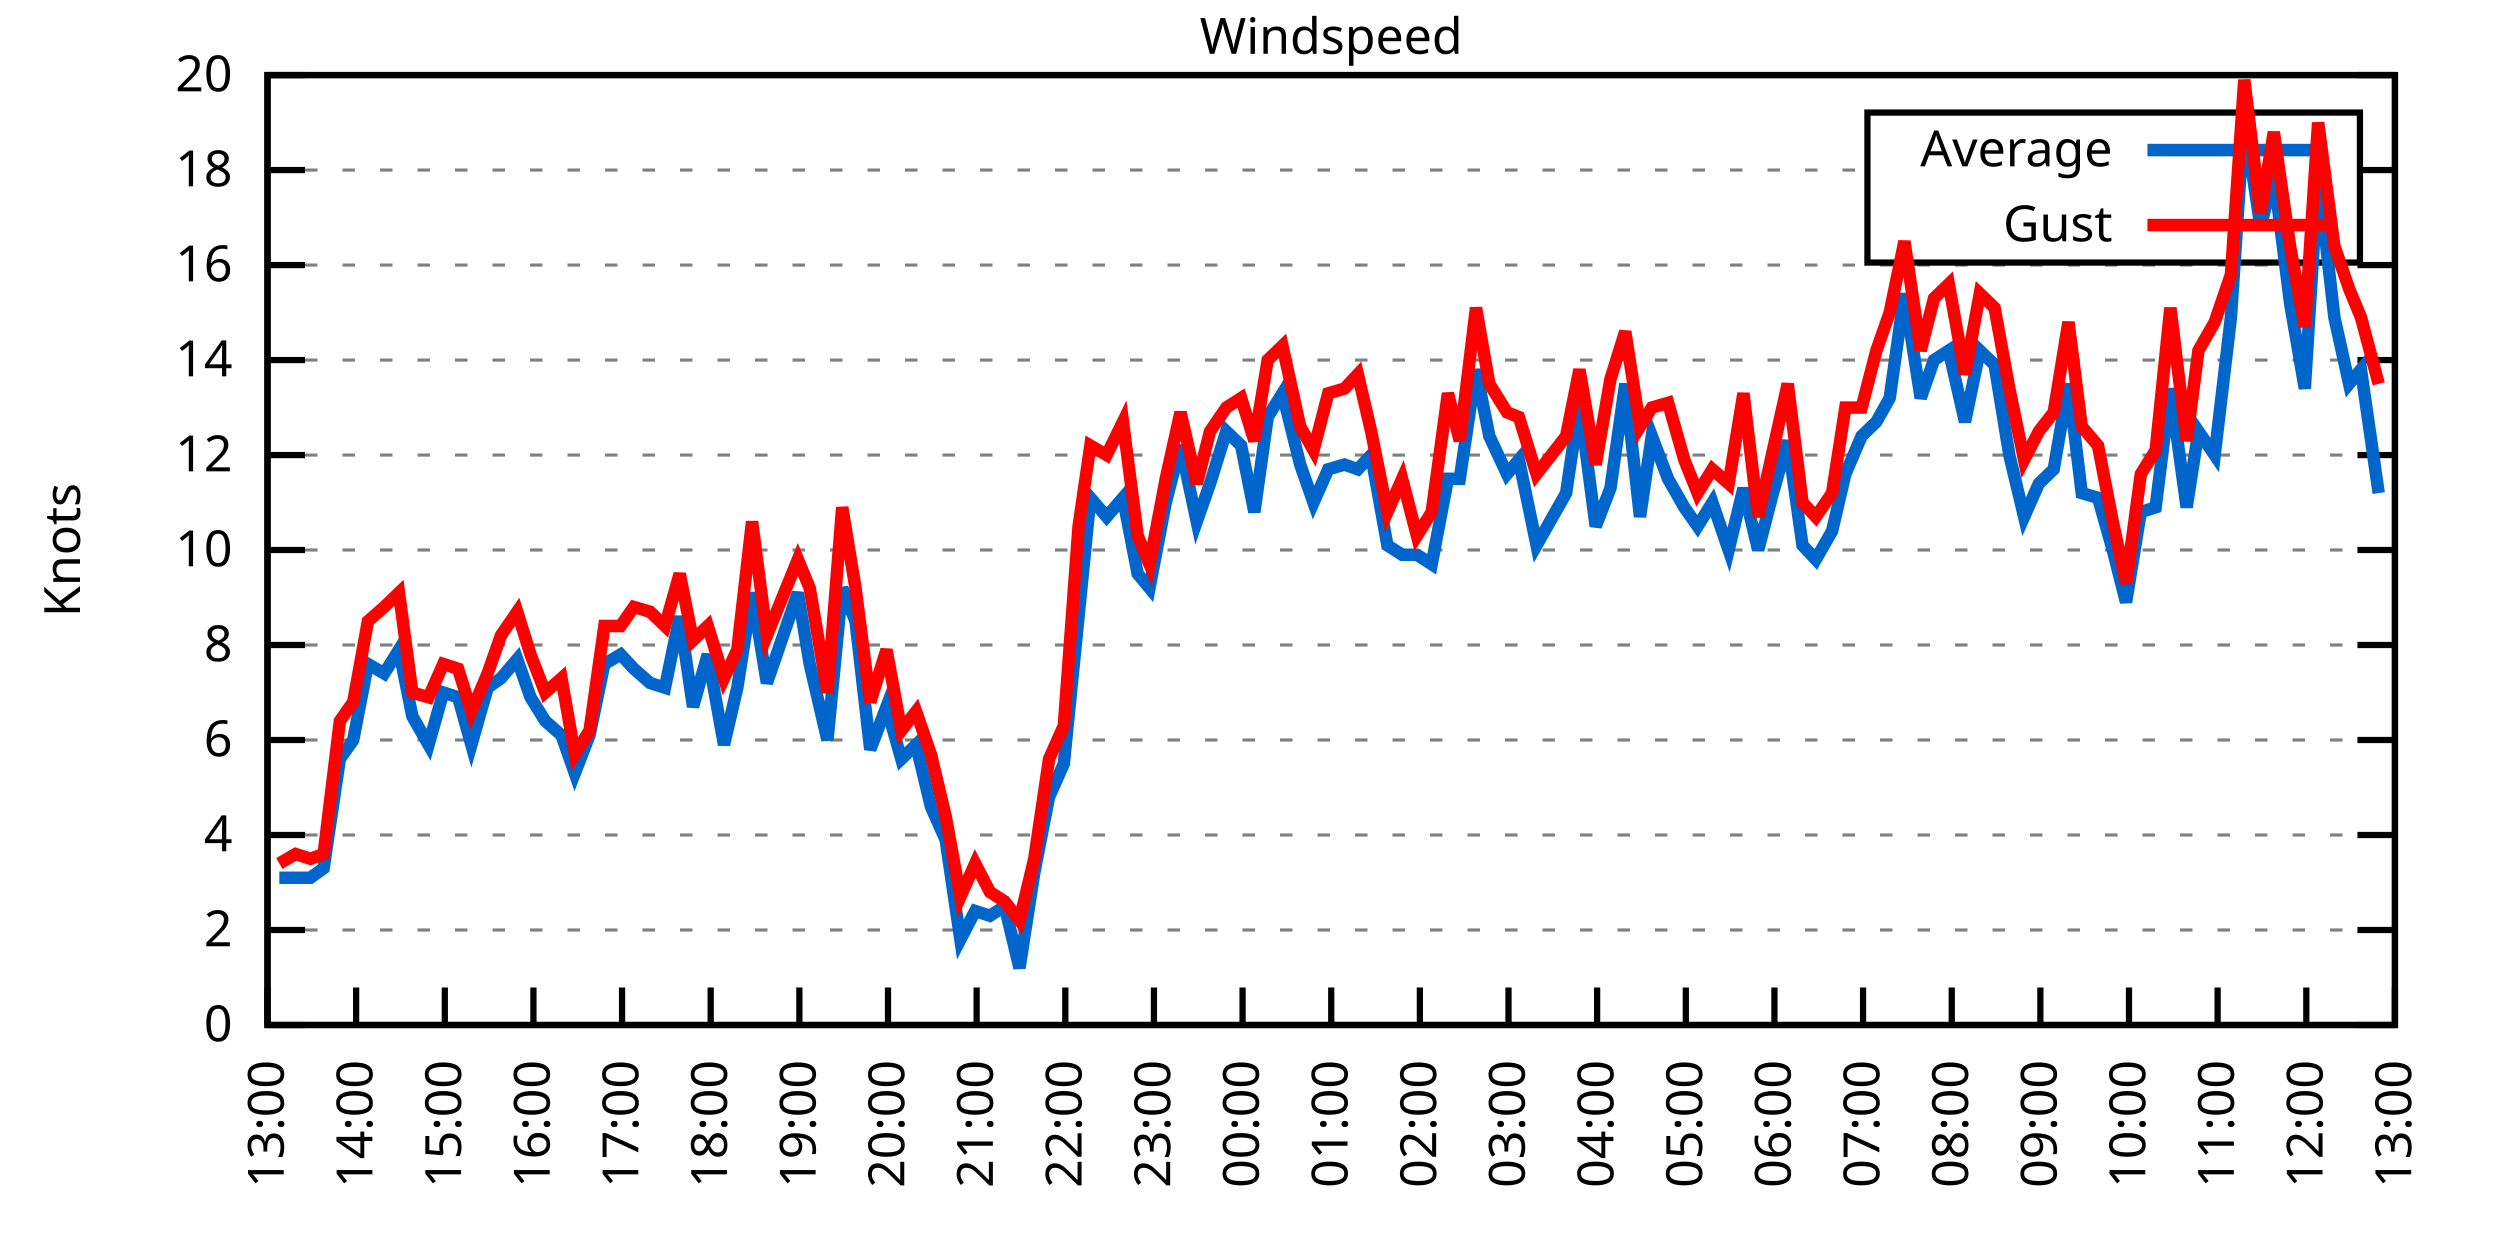
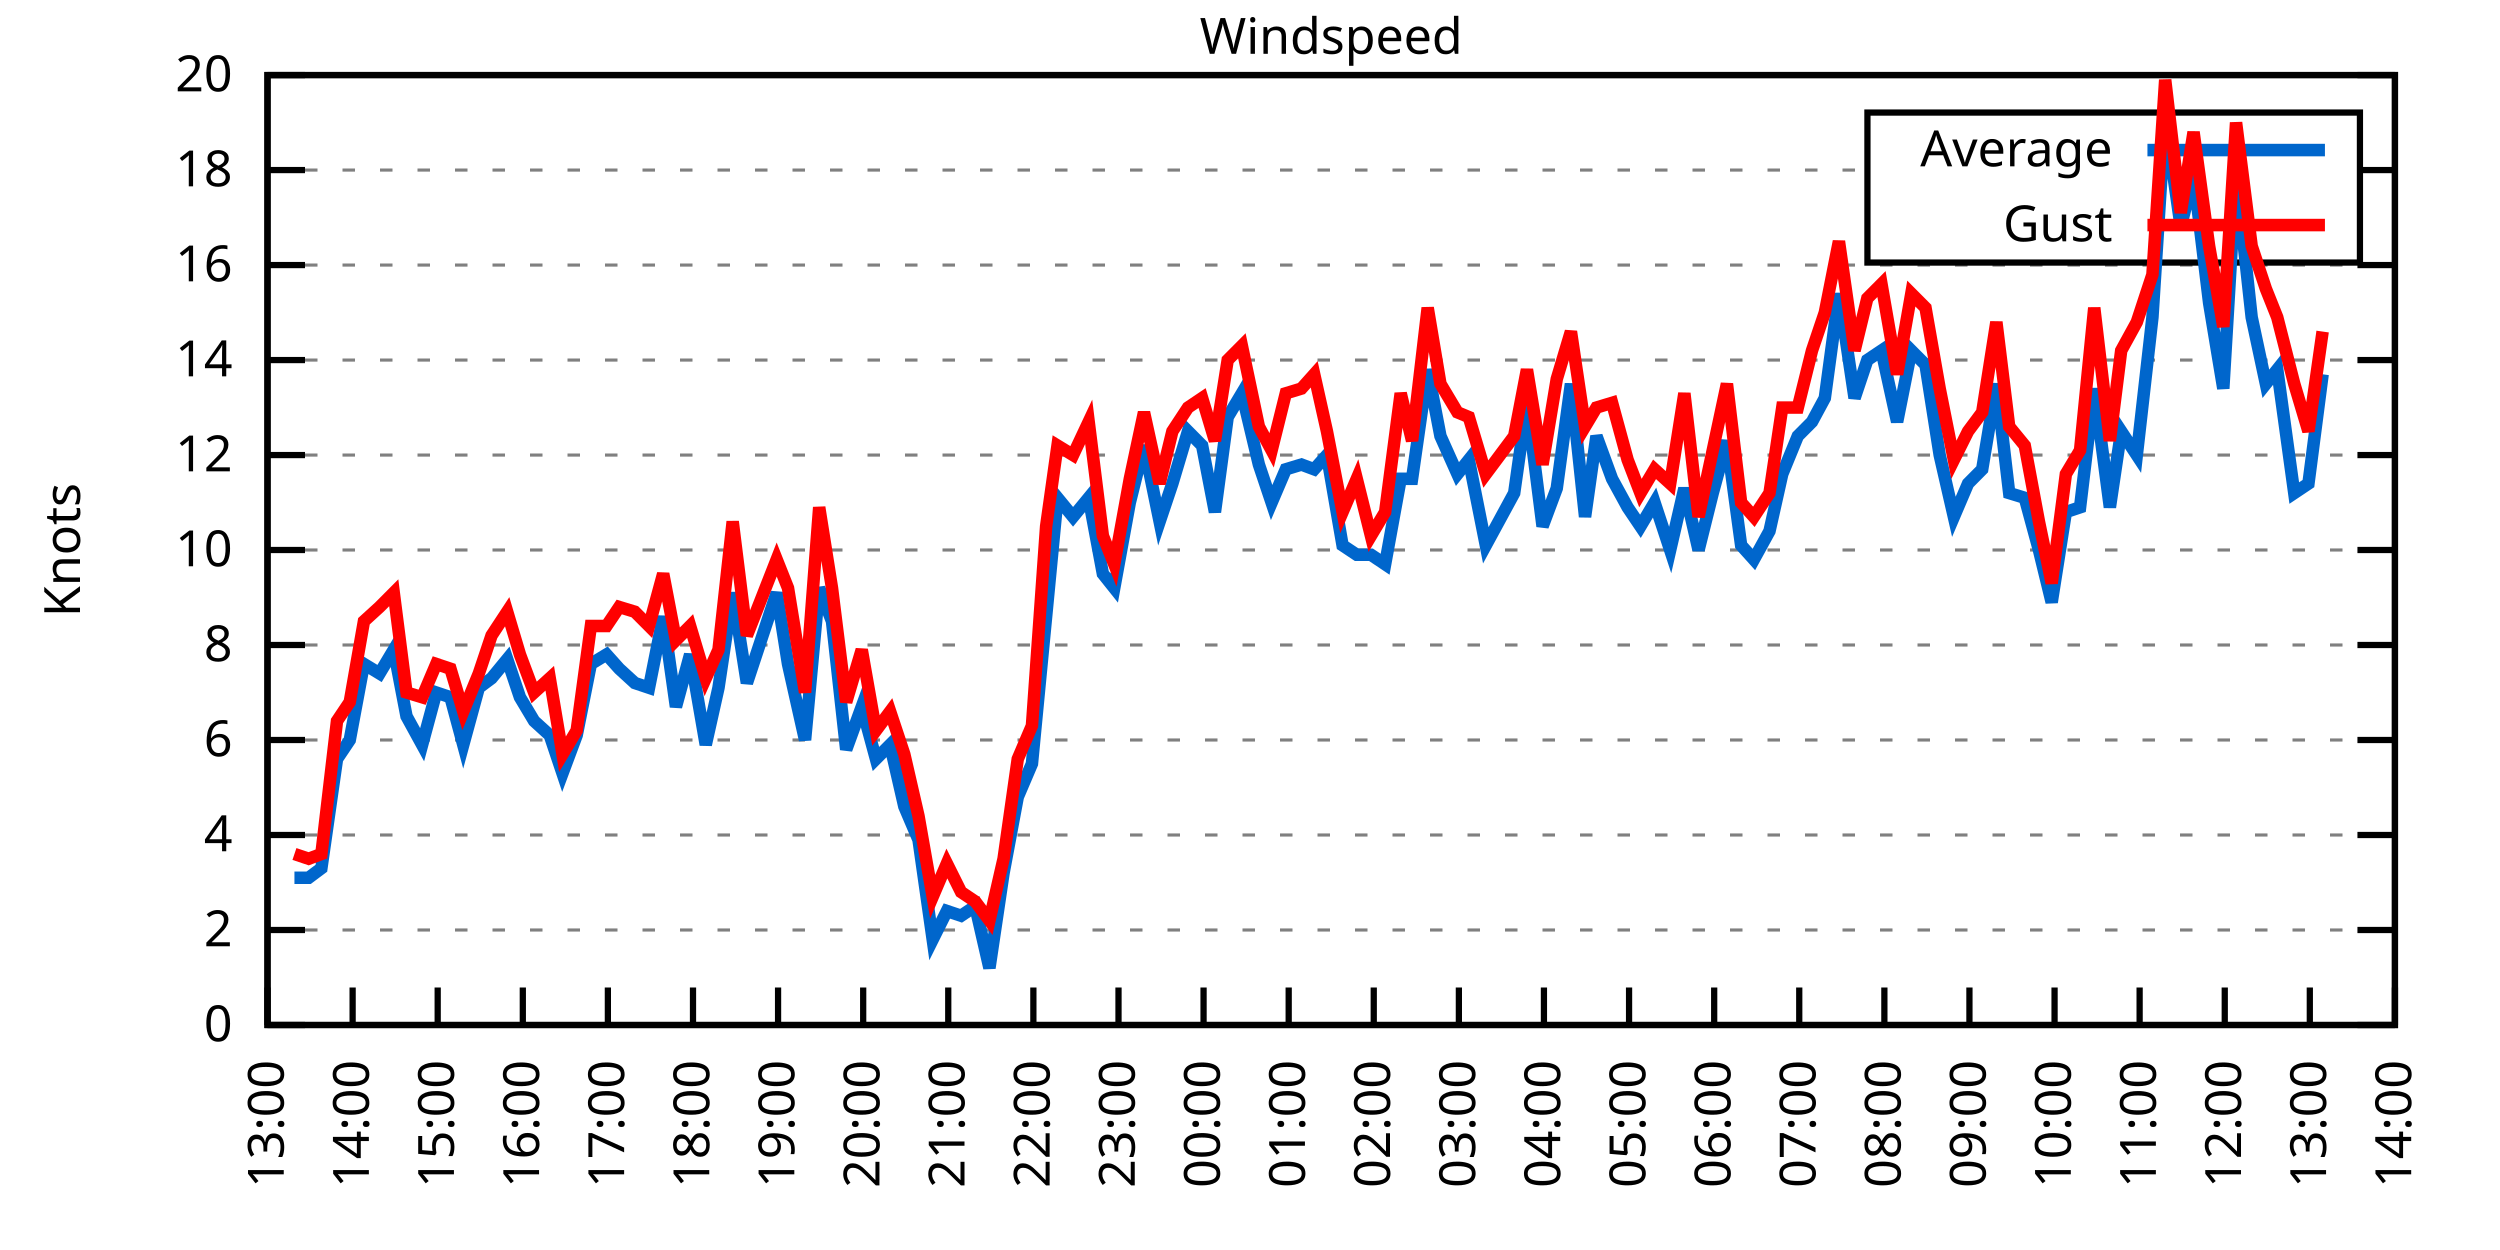
<svg xmlns="http://www.w3.org/2000/svg" xmlns:xlink="http://www.w3.org/1999/xlink" width="400" height="200" viewBox="0 0 400 200">
  <g id="gnuplot_canvas">
    <rect x="0" y="0" width="400" height="200" fill="none" />
    <defs>
      <circle id="gpDot" r="0.5" stroke-width="0.5" stroke="currentColor" />
      <path id="gpPt0" stroke-width="0.333" stroke="currentColor" d="M-1,0 h2 M0,-1 v2" />
      <path id="gpPt1" stroke-width="0.333" stroke="currentColor" d="M-1,-1 L1,1 M1,-1 L-1,1" />
      <path id="gpPt2" stroke-width="0.333" stroke="currentColor" d="M-1,0 L1,0 M0,-1 L0,1 M-1,-1 L1,1 M-1,1 L1,-1" />
      <rect id="gpPt3" stroke-width="0.333" stroke="currentColor" x="-1" y="-1" width="2" height="2" />
      <rect id="gpPt4" stroke-width="0.333" stroke="currentColor" fill="currentColor" x="-1" y="-1" width="2" height="2" />
      <circle id="gpPt5" stroke-width="0.333" stroke="currentColor" cx="0" cy="0" r="1" />
      <use xlink:href="#gpPt5" id="gpPt6" fill="currentColor" stroke="none" />
      <path id="gpPt7" stroke-width="0.333" stroke="currentColor" d="M0,-1.33 L-1.33,0.67 L1.33,0.67 z" />
      <use xlink:href="#gpPt7" id="gpPt8" fill="currentColor" stroke="none" />
      <use xlink:href="#gpPt7" id="gpPt9" stroke="currentColor" transform="rotate(180)" />
      <use xlink:href="#gpPt9" id="gpPt10" fill="currentColor" stroke="none" />
      <use xlink:href="#gpPt3" id="gpPt11" stroke="currentColor" transform="rotate(45)" />
      <use xlink:href="#gpPt11" id="gpPt12" fill="currentColor" stroke="none" />
      <path id="gpPt13" stroke-width="0.333" stroke="currentColor" d="M0,1.330 L1.265,0.411 L0.782,-1.067 L-0.782,-1.076 L-1.265,0.411 z" />
      <use xlink:href="#gpPt13" id="gpPt14" fill="currentColor" stroke="none" />
      <filter id="textbox" filterUnits="objectBoundingBox" x="0" y="0" height="1" width="1">
        <feFlood flood-color="white" flood-opacity="1" result="bgnd" />
        <feComposite in="SourceGraphic" in2="bgnd" operator="atop" />
      </filter>
      <filter id="greybox" filterUnits="objectBoundingBox" x="0" y="0" height="1" width="1">
        <feFlood flood-color="lightgrey" flood-opacity="1" result="grey" />
        <feComposite in="SourceGraphic" in2="grey" operator="atop" />
      </filter>
    </defs>
    <g fill="none" color="white" stroke="currentColor" stroke-width="1.00" stroke-linecap="butt" stroke-linejoin="miter">
</g>
    <g fill="none" color="black" stroke="currentColor" stroke-width="1.00" stroke-linecap="butt" stroke-linejoin="miter">
      <g stroke="none" shape-rendering="crispEdges">
        <polygon fill="rgb(255, 255, 255)" points="42.80,164.00 383.18,164.00 383.18,12.02 42.80,12.02 " />
      </g>
    </g>
    <g fill="none" color="black" stroke="currentColor" stroke-width="1.00" stroke-linecap="butt" stroke-linejoin="miter">
</g>
    <g fill="none" color="black" stroke="black" stroke-width="0.50" stroke-linecap="butt" stroke-linejoin="miter">
</g>
    <g fill="none" color="gray" stroke="currentColor" stroke-width="0.50" stroke-linecap="butt" stroke-linejoin="miter">
      <path stroke="gray" stroke-dasharray="2,4" class="gridline" d="M42.80,164.00 L383.19,164.00  " />
    </g>
    <g fill="none" color="gray" stroke="gray" stroke-width="1.00" stroke-linecap="butt" stroke-linejoin="miter">
</g>
    <g fill="none" color="black" stroke="currentColor" stroke-width="1.00" stroke-linecap="butt" stroke-linejoin="miter">
      <path stroke="black" d="M42.80,164.00 L48.80,164.00 M383.19,164.00 L377.19,164.00  " />
      <g transform="translate(37.20,166.60)" stroke="none" fill="black" font-family="Sans" font-size="8.00" text-anchor="end">
        <text>
          <tspan font-family="Sans"> 0</tspan>
        </text>
      </g>
    </g>
    <g fill="none" color="black" stroke="currentColor" stroke-width="1.00" stroke-linecap="butt" stroke-linejoin="miter">
</g>
    <g fill="none" color="black" stroke="black" stroke-width="0.50" stroke-linecap="butt" stroke-linejoin="miter">
</g>
    <g fill="none" color="gray" stroke="currentColor" stroke-width="0.50" stroke-linecap="butt" stroke-linejoin="miter">
      <path stroke="gray" stroke-dasharray="2,4" class="gridline" d="M42.80,148.80 L383.19,148.80  " />
    </g>
    <g fill="none" color="gray" stroke="gray" stroke-width="1.00" stroke-linecap="butt" stroke-linejoin="miter">
</g>
    <g fill="none" color="black" stroke="currentColor" stroke-width="1.00" stroke-linecap="butt" stroke-linejoin="miter">
      <path stroke="black" d="M42.80,148.80 L48.80,148.80 M383.19,148.80 L377.19,148.80  " />
      <g transform="translate(37.20,151.40)" stroke="none" fill="black" font-family="Sans" font-size="8.00" text-anchor="end">
        <text>
          <tspan font-family="Sans"> 2</tspan>
        </text>
      </g>
    </g>
    <g fill="none" color="black" stroke="currentColor" stroke-width="1.00" stroke-linecap="butt" stroke-linejoin="miter">
</g>
    <g fill="none" color="black" stroke="black" stroke-width="0.50" stroke-linecap="butt" stroke-linejoin="miter">
</g>
    <g fill="none" color="gray" stroke="currentColor" stroke-width="0.50" stroke-linecap="butt" stroke-linejoin="miter">
      <path stroke="gray" stroke-dasharray="2,4" class="gridline" d="M42.80,133.60 L383.19,133.60  " />
    </g>
    <g fill="none" color="gray" stroke="gray" stroke-width="1.00" stroke-linecap="butt" stroke-linejoin="miter">
</g>
    <g fill="none" color="black" stroke="currentColor" stroke-width="1.00" stroke-linecap="butt" stroke-linejoin="miter">
      <path stroke="black" d="M42.80,133.60 L48.80,133.60 M383.19,133.60 L377.19,133.60  " />
      <g transform="translate(37.20,136.20)" stroke="none" fill="black" font-family="Sans" font-size="8.00" text-anchor="end">
        <text>
          <tspan font-family="Sans"> 4</tspan>
        </text>
      </g>
    </g>
    <g fill="none" color="black" stroke="currentColor" stroke-width="1.00" stroke-linecap="butt" stroke-linejoin="miter">
</g>
    <g fill="none" color="black" stroke="black" stroke-width="0.50" stroke-linecap="butt" stroke-linejoin="miter">
</g>
    <g fill="none" color="gray" stroke="currentColor" stroke-width="0.50" stroke-linecap="butt" stroke-linejoin="miter">
      <path stroke="gray" stroke-dasharray="2,4" class="gridline" d="M42.80,118.40 L383.19,118.40  " />
    </g>
    <g fill="none" color="gray" stroke="gray" stroke-width="1.00" stroke-linecap="butt" stroke-linejoin="miter">
</g>
    <g fill="none" color="black" stroke="currentColor" stroke-width="1.00" stroke-linecap="butt" stroke-linejoin="miter">
      <path stroke="black" d="M42.80,118.40 L48.80,118.40 M383.19,118.40 L377.19,118.40  " />
      <g transform="translate(37.20,121.00)" stroke="none" fill="black" font-family="Sans" font-size="8.00" text-anchor="end">
        <text>
          <tspan font-family="Sans"> 6</tspan>
        </text>
      </g>
    </g>
    <g fill="none" color="black" stroke="currentColor" stroke-width="1.00" stroke-linecap="butt" stroke-linejoin="miter">
</g>
    <g fill="none" color="black" stroke="black" stroke-width="0.50" stroke-linecap="butt" stroke-linejoin="miter">
</g>
    <g fill="none" color="gray" stroke="currentColor" stroke-width="0.50" stroke-linecap="butt" stroke-linejoin="miter">
      <path stroke="gray" stroke-dasharray="2,4" class="gridline" d="M42.80,103.20 L383.19,103.20  " />
    </g>
    <g fill="none" color="gray" stroke="gray" stroke-width="1.00" stroke-linecap="butt" stroke-linejoin="miter">
</g>
    <g fill="none" color="black" stroke="currentColor" stroke-width="1.00" stroke-linecap="butt" stroke-linejoin="miter">
      <path stroke="black" d="M42.80,103.20 L48.80,103.20 M383.19,103.20 L377.19,103.20  " />
      <g transform="translate(37.20,105.80)" stroke="none" fill="black" font-family="Sans" font-size="8.00" text-anchor="end">
        <text>
          <tspan font-family="Sans"> 8</tspan>
        </text>
      </g>
    </g>
    <g fill="none" color="black" stroke="currentColor" stroke-width="1.00" stroke-linecap="butt" stroke-linejoin="miter">
</g>
    <g fill="none" color="black" stroke="black" stroke-width="0.50" stroke-linecap="butt" stroke-linejoin="miter">
</g>
    <g fill="none" color="gray" stroke="currentColor" stroke-width="0.50" stroke-linecap="butt" stroke-linejoin="miter">
      <path stroke="gray" stroke-dasharray="2,4" class="gridline" d="M42.80,88.00 L383.19,88.00  " />
    </g>
    <g fill="none" color="gray" stroke="gray" stroke-width="1.00" stroke-linecap="butt" stroke-linejoin="miter">
</g>
    <g fill="none" color="black" stroke="currentColor" stroke-width="1.00" stroke-linecap="butt" stroke-linejoin="miter">
      <path stroke="black" d="M42.80,88.00 L48.80,88.00 M383.19,88.00 L377.19,88.00  " />
      <g transform="translate(37.20,90.60)" stroke="none" fill="black" font-family="Sans" font-size="8.00" text-anchor="end">
        <text>
          <tspan font-family="Sans"> 10</tspan>
        </text>
      </g>
    </g>
    <g fill="none" color="black" stroke="currentColor" stroke-width="1.00" stroke-linecap="butt" stroke-linejoin="miter">
</g>
    <g fill="none" color="black" stroke="black" stroke-width="0.50" stroke-linecap="butt" stroke-linejoin="miter">
</g>
    <g fill="none" color="gray" stroke="currentColor" stroke-width="0.50" stroke-linecap="butt" stroke-linejoin="miter">
      <path stroke="gray" stroke-dasharray="2,4" class="gridline" d="M42.80,72.81 L383.19,72.81  " />
    </g>
    <g fill="none" color="gray" stroke="gray" stroke-width="1.00" stroke-linecap="butt" stroke-linejoin="miter">
</g>
    <g fill="none" color="black" stroke="currentColor" stroke-width="1.00" stroke-linecap="butt" stroke-linejoin="miter">
      <path stroke="black" d="M42.80,72.81 L48.80,72.81 M383.19,72.81 L377.19,72.81  " />
      <g transform="translate(37.20,75.41)" stroke="none" fill="black" font-family="Sans" font-size="8.00" text-anchor="end">
        <text>
          <tspan font-family="Sans"> 12</tspan>
        </text>
      </g>
    </g>
    <g fill="none" color="black" stroke="currentColor" stroke-width="1.00" stroke-linecap="butt" stroke-linejoin="miter">
</g>
    <g fill="none" color="black" stroke="black" stroke-width="0.50" stroke-linecap="butt" stroke-linejoin="miter">
</g>
    <g fill="none" color="gray" stroke="currentColor" stroke-width="0.50" stroke-linecap="butt" stroke-linejoin="miter">
      <path stroke="gray" stroke-dasharray="2,4" class="gridline" d="M42.80,57.61 L383.19,57.61  " />
    </g>
    <g fill="none" color="gray" stroke="gray" stroke-width="1.00" stroke-linecap="butt" stroke-linejoin="miter">
</g>
    <g fill="none" color="black" stroke="currentColor" stroke-width="1.00" stroke-linecap="butt" stroke-linejoin="miter">
      <path stroke="black" d="M42.80,57.61 L48.80,57.61 M383.19,57.61 L377.19,57.61  " />
      <g transform="translate(37.20,60.21)" stroke="none" fill="black" font-family="Sans" font-size="8.00" text-anchor="end">
        <text>
          <tspan font-family="Sans"> 14</tspan>
        </text>
      </g>
    </g>
    <g fill="none" color="black" stroke="currentColor" stroke-width="1.00" stroke-linecap="butt" stroke-linejoin="miter">
</g>
    <g fill="none" color="black" stroke="black" stroke-width="0.50" stroke-linecap="butt" stroke-linejoin="miter">
</g>
    <g fill="none" color="gray" stroke="currentColor" stroke-width="0.50" stroke-linecap="butt" stroke-linejoin="miter">
      <path stroke="gray" stroke-dasharray="2,4" class="gridline" d="M42.80,42.41 L383.19,42.41  " />
    </g>
    <g fill="none" color="gray" stroke="gray" stroke-width="1.00" stroke-linecap="butt" stroke-linejoin="miter">
</g>
    <g fill="none" color="black" stroke="currentColor" stroke-width="1.00" stroke-linecap="butt" stroke-linejoin="miter">
      <path stroke="black" d="M42.80,42.41 L48.80,42.41 M383.19,42.41 L377.19,42.41  " />
      <g transform="translate(37.20,45.01)" stroke="none" fill="black" font-family="Sans" font-size="8.00" text-anchor="end">
        <text>
          <tspan font-family="Sans"> 16</tspan>
        </text>
      </g>
    </g>
    <g fill="none" color="black" stroke="currentColor" stroke-width="1.00" stroke-linecap="butt" stroke-linejoin="miter">
</g>
    <g fill="none" color="black" stroke="black" stroke-width="0.50" stroke-linecap="butt" stroke-linejoin="miter">
</g>
    <g fill="none" color="gray" stroke="currentColor" stroke-width="0.50" stroke-linecap="butt" stroke-linejoin="miter">
      <path stroke="gray" stroke-dasharray="2,4" class="gridline" d="M42.80,27.21 L298.79,27.21 M377.59,27.21 L383.19,27.21  " />
    </g>
    <g fill="none" color="gray" stroke="gray" stroke-width="1.00" stroke-linecap="butt" stroke-linejoin="miter">
</g>
    <g fill="none" color="black" stroke="currentColor" stroke-width="1.00" stroke-linecap="butt" stroke-linejoin="miter">
      <path stroke="black" d="M42.80,27.21 L48.80,27.21 M383.19,27.21 L377.19,27.21  " />
      <g transform="translate(37.20,29.81)" stroke="none" fill="black" font-family="Sans" font-size="8.00" text-anchor="end">
        <text>
          <tspan font-family="Sans"> 18</tspan>
        </text>
      </g>
    </g>
    <g fill="none" color="black" stroke="currentColor" stroke-width="1.00" stroke-linecap="butt" stroke-linejoin="miter">
</g>
    <g fill="none" color="black" stroke="black" stroke-width="0.50" stroke-linecap="butt" stroke-linejoin="miter">
</g>
    <g fill="none" color="gray" stroke="currentColor" stroke-width="0.50" stroke-linecap="butt" stroke-linejoin="miter">
      <path stroke="gray" stroke-dasharray="2,4" class="gridline" d="M42.80,12.01 L383.19,12.01  " />
    </g>
    <g fill="none" color="gray" stroke="gray" stroke-width="1.00" stroke-linecap="butt" stroke-linejoin="miter">
</g>
    <g fill="none" color="black" stroke="currentColor" stroke-width="1.00" stroke-linecap="butt" stroke-linejoin="miter">
      <path stroke="black" d="M42.80,12.01 L48.80,12.01 M383.19,12.01 L377.19,12.01  " />
      <g transform="translate(37.20,14.61)" stroke="none" fill="black" font-family="Sans" font-size="8.00" text-anchor="end">
        <text>
          <tspan font-family="Sans"> 20</tspan>
        </text>
      </g>
    </g>
    <g fill="none" color="black" stroke="currentColor" stroke-width="1.00" stroke-linecap="butt" stroke-linejoin="miter">
      <path stroke="black" d="M42.80,164.00 L42.80,158.00  " />
      <g transform="translate(45.40,169.60) rotate(270.00)" stroke="none" fill="black" font-family="Sans" font-size="8.00" text-anchor="end">
        <text>
          <tspan font-family="Sans">13:00</tspan>
        </text>
      </g>
    </g>
    <g fill="none" color="black" stroke="currentColor" stroke-width="1.00" stroke-linecap="butt" stroke-linejoin="miter">
-       <path stroke="black" d="M56.98,164.00 L56.98,158.00  " />
-       <g transform="translate(59.58,169.60) rotate(270.00)" stroke="none" fill="black" font-family="Sans" font-size="8.00" text-anchor="end">
+       <path stroke="black" d="M56.42,164.00 L56.42,158.00  " />
+       <g transform="translate(59.02,169.60) rotate(270.00)" stroke="none" fill="black" font-family="Sans" font-size="8.00" text-anchor="end">
        <text>
          <tspan font-family="Sans">14:00</tspan>
        </text>
      </g>
    </g>
    <g fill="none" color="black" stroke="currentColor" stroke-width="1.00" stroke-linecap="butt" stroke-linejoin="miter">
-       <path stroke="black" d="M71.17,164.00 L71.17,158.00  " />
-       <g transform="translate(73.77,169.60) rotate(270.00)" stroke="none" fill="black" font-family="Sans" font-size="8.00" text-anchor="end">
+       <path stroke="black" d="M70.03,164.00 L70.03,158.00  " />
+       <g transform="translate(72.63,169.60) rotate(270.00)" stroke="none" fill="black" font-family="Sans" font-size="8.00" text-anchor="end">
        <text>
          <tspan font-family="Sans">15:00</tspan>
        </text>
      </g>
    </g>
    <g fill="none" color="black" stroke="currentColor" stroke-width="1.00" stroke-linecap="butt" stroke-linejoin="miter">
-       <path stroke="black" d="M85.35,164.00 L85.35,158.00  " />
-       <g transform="translate(87.95,169.60) rotate(270.00)" stroke="none" fill="black" font-family="Sans" font-size="8.00" text-anchor="end">
+       <path stroke="black" d="M83.65,164.00 L83.65,158.00  " />
+       <g transform="translate(86.25,169.60) rotate(270.00)" stroke="none" fill="black" font-family="Sans" font-size="8.00" text-anchor="end">
        <text>
          <tspan font-family="Sans">16:00</tspan>
        </text>
      </g>
    </g>
    <g fill="none" color="black" stroke="currentColor" stroke-width="1.00" stroke-linecap="butt" stroke-linejoin="miter">
-       <path stroke="black" d="M99.53,164.00 L99.53,158.00  " />
-       <g transform="translate(102.13,169.60) rotate(270.00)" stroke="none" fill="black" font-family="Sans" font-size="8.00" text-anchor="end">
+       <path stroke="black" d="M97.26,164.00 L97.26,158.00  " />
+       <g transform="translate(99.86,169.60) rotate(270.00)" stroke="none" fill="black" font-family="Sans" font-size="8.00" text-anchor="end">
        <text>
          <tspan font-family="Sans">17:00</tspan>
        </text>
      </g>
    </g>
    <g fill="none" color="black" stroke="currentColor" stroke-width="1.00" stroke-linecap="butt" stroke-linejoin="miter">
-       <path stroke="black" d="M113.71,164.00 L113.71,158.00  " />
-       <g transform="translate(116.31,169.60) rotate(270.00)" stroke="none" fill="black" font-family="Sans" font-size="8.00" text-anchor="end">
+       <path stroke="black" d="M110.88,164.00 L110.88,158.00  " />
+       <g transform="translate(113.48,169.60) rotate(270.00)" stroke="none" fill="black" font-family="Sans" font-size="8.00" text-anchor="end">
        <text>
          <tspan font-family="Sans">18:00</tspan>
        </text>
      </g>
    </g>
    <g fill="none" color="black" stroke="currentColor" stroke-width="1.00" stroke-linecap="butt" stroke-linejoin="miter">
-       <path stroke="black" d="M127.90,164.00 L127.90,158.00  " />
-       <g transform="translate(130.50,169.60) rotate(270.00)" stroke="none" fill="black" font-family="Sans" font-size="8.00" text-anchor="end">
+       <path stroke="black" d="M124.49,164.00 L124.49,158.00  " />
+       <g transform="translate(127.09,169.60) rotate(270.00)" stroke="none" fill="black" font-family="Sans" font-size="8.00" text-anchor="end">
        <text>
          <tspan font-family="Sans">19:00</tspan>
        </text>
      </g>
    </g>
    <g fill="none" color="black" stroke="currentColor" stroke-width="1.00" stroke-linecap="butt" stroke-linejoin="miter">
-       <path stroke="black" d="M142.08,164.00 L142.08,158.00  " />
-       <g transform="translate(144.68,169.60) rotate(270.00)" stroke="none" fill="black" font-family="Sans" font-size="8.00" text-anchor="end">
+       <path stroke="black" d="M138.11,164.00 L138.11,158.00  " />
+       <g transform="translate(140.71,169.60) rotate(270.00)" stroke="none" fill="black" font-family="Sans" font-size="8.00" text-anchor="end">
        <text>
          <tspan font-family="Sans">20:00</tspan>
        </text>
      </g>
    </g>
    <g fill="none" color="black" stroke="currentColor" stroke-width="1.00" stroke-linecap="butt" stroke-linejoin="miter">
-       <path stroke="black" d="M156.26,164.00 L156.26,158.00  " />
-       <g transform="translate(158.86,169.60) rotate(270.00)" stroke="none" fill="black" font-family="Sans" font-size="8.00" text-anchor="end">
+       <path stroke="black" d="M151.72,164.00 L151.72,158.00  " />
+       <g transform="translate(154.32,169.60) rotate(270.00)" stroke="none" fill="black" font-family="Sans" font-size="8.00" text-anchor="end">
        <text>
          <tspan font-family="Sans">21:00</tspan>
        </text>
      </g>
    </g>
    <g fill="none" color="black" stroke="currentColor" stroke-width="1.00" stroke-linecap="butt" stroke-linejoin="miter">
-       <path stroke="black" d="M170.45,164.00 L170.45,158.00  " />
-       <g transform="translate(173.05,169.60) rotate(270.00)" stroke="none" fill="black" font-family="Sans" font-size="8.00" text-anchor="end">
+       <path stroke="black" d="M165.34,164.00 L165.34,158.00  " />
+       <g transform="translate(167.94,169.60) rotate(270.00)" stroke="none" fill="black" font-family="Sans" font-size="8.00" text-anchor="end">
        <text>
          <tspan font-family="Sans">22:00</tspan>
        </text>
      </g>
    </g>
    <g fill="none" color="black" stroke="currentColor" stroke-width="1.00" stroke-linecap="butt" stroke-linejoin="miter">
-       <path stroke="black" d="M184.63,164.00 L184.63,158.00  " />
-       <g transform="translate(187.23,169.60) rotate(270.00)" stroke="none" fill="black" font-family="Sans" font-size="8.00" text-anchor="end">
+       <path stroke="black" d="M178.96,164.00 L178.96,158.00  " />
+       <g transform="translate(181.56,169.60) rotate(270.00)" stroke="none" fill="black" font-family="Sans" font-size="8.00" text-anchor="end">
        <text>
          <tspan font-family="Sans">23:00</tspan>
        </text>
      </g>
    </g>
    <g fill="none" color="black" stroke="currentColor" stroke-width="1.00" stroke-linecap="butt" stroke-linejoin="miter">
-       <path stroke="black" d="M198.81,164.00 L198.81,158.00  " />
-       <g transform="translate(201.41,169.60) rotate(270.00)" stroke="none" fill="black" font-family="Sans" font-size="8.00" text-anchor="end">
+       <path stroke="black" d="M192.57,164.00 L192.57,158.00  " />
+       <g transform="translate(195.17,169.60) rotate(270.00)" stroke="none" fill="black" font-family="Sans" font-size="8.00" text-anchor="end">
        <text>
          <tspan font-family="Sans">00:00</tspan>
        </text>
      </g>
    </g>
    <g fill="none" color="black" stroke="currentColor" stroke-width="1.00" stroke-linecap="butt" stroke-linejoin="miter">
-       <path stroke="black" d="M213.00,164.00 L213.00,158.00  " />
-       <g transform="translate(215.60,169.60) rotate(270.00)" stroke="none" fill="black" font-family="Sans" font-size="8.00" text-anchor="end">
+       <path stroke="black" d="M206.19,164.00 L206.19,158.00  " />
+       <g transform="translate(208.79,169.60) rotate(270.00)" stroke="none" fill="black" font-family="Sans" font-size="8.00" text-anchor="end">
        <text>
          <tspan font-family="Sans">01:00</tspan>
        </text>
      </g>
    </g>
    <g fill="none" color="black" stroke="currentColor" stroke-width="1.00" stroke-linecap="butt" stroke-linejoin="miter">
-       <path stroke="black" d="M227.18,164.00 L227.18,158.00  " />
-       <g transform="translate(229.78,169.60) rotate(270.00)" stroke="none" fill="black" font-family="Sans" font-size="8.00" text-anchor="end">
+       <path stroke="black" d="M219.80,164.00 L219.80,158.00  " />
+       <g transform="translate(222.40,169.60) rotate(270.00)" stroke="none" fill="black" font-family="Sans" font-size="8.00" text-anchor="end">
        <text>
          <tspan font-family="Sans">02:00</tspan>
        </text>
      </g>
    </g>
    <g fill="none" color="black" stroke="currentColor" stroke-width="1.00" stroke-linecap="butt" stroke-linejoin="miter">
-       <path stroke="black" d="M241.36,164.00 L241.36,158.00  " />
-       <g transform="translate(243.96,169.60) rotate(270.00)" stroke="none" fill="black" font-family="Sans" font-size="8.00" text-anchor="end">
+       <path stroke="black" d="M233.42,164.00 L233.42,158.00  " />
+       <g transform="translate(236.02,169.60) rotate(270.00)" stroke="none" fill="black" font-family="Sans" font-size="8.00" text-anchor="end">
        <text>
          <tspan font-family="Sans">03:00</tspan>
        </text>
      </g>
    </g>
    <g fill="none" color="black" stroke="currentColor" stroke-width="1.00" stroke-linecap="butt" stroke-linejoin="miter">
-       <path stroke="black" d="M255.54,164.00 L255.54,158.00  " />
-       <g transform="translate(258.14,169.60) rotate(270.00)" stroke="none" fill="black" font-family="Sans" font-size="8.00" text-anchor="end">
+       <path stroke="black" d="M247.03,164.00 L247.03,158.00  " />
+       <g transform="translate(249.63,169.60) rotate(270.00)" stroke="none" fill="black" font-family="Sans" font-size="8.00" text-anchor="end">
        <text>
          <tspan font-family="Sans">04:00</tspan>
        </text>
      </g>
    </g>
    <g fill="none" color="black" stroke="currentColor" stroke-width="1.00" stroke-linecap="butt" stroke-linejoin="miter">
-       <path stroke="black" d="M269.73,164.00 L269.73,158.00  " />
-       <g transform="translate(272.33,169.60) rotate(270.00)" stroke="none" fill="black" font-family="Sans" font-size="8.00" text-anchor="end">
+       <path stroke="black" d="M260.65,164.00 L260.65,158.00  " />
+       <g transform="translate(263.25,169.60) rotate(270.00)" stroke="none" fill="black" font-family="Sans" font-size="8.00" text-anchor="end">
        <text>
          <tspan font-family="Sans">05:00</tspan>
        </text>
      </g>
    </g>
    <g fill="none" color="black" stroke="currentColor" stroke-width="1.00" stroke-linecap="butt" stroke-linejoin="miter">
-       <path stroke="black" d="M283.91,164.00 L283.91,158.00  " />
-       <g transform="translate(286.51,169.60) rotate(270.00)" stroke="none" fill="black" font-family="Sans" font-size="8.00" text-anchor="end">
+       <path stroke="black" d="M274.27,164.00 L274.27,158.00  " />
+       <g transform="translate(276.87,169.60) rotate(270.00)" stroke="none" fill="black" font-family="Sans" font-size="8.00" text-anchor="end">
        <text>
          <tspan font-family="Sans">06:00</tspan>
        </text>
      </g>
    </g>
    <g fill="none" color="black" stroke="currentColor" stroke-width="1.00" stroke-linecap="butt" stroke-linejoin="miter">
-       <path stroke="black" d="M298.09,164.00 L298.09,158.00  " />
-       <g transform="translate(300.69,169.60) rotate(270.00)" stroke="none" fill="black" font-family="Sans" font-size="8.00" text-anchor="end">
+       <path stroke="black" d="M287.88,164.00 L287.88,158.00  " />
+       <g transform="translate(290.48,169.60) rotate(270.00)" stroke="none" fill="black" font-family="Sans" font-size="8.00" text-anchor="end">
        <text>
          <tspan font-family="Sans">07:00</tspan>
        </text>
      </g>
    </g>
    <g fill="none" color="black" stroke="currentColor" stroke-width="1.00" stroke-linecap="butt" stroke-linejoin="miter">
-       <path stroke="black" d="M312.28,164.00 L312.28,158.00  " />
-       <g transform="translate(314.88,169.60) rotate(270.00)" stroke="none" fill="black" font-family="Sans" font-size="8.00" text-anchor="end">
+       <path stroke="black" d="M301.50,164.00 L301.50,158.00  " />
+       <g transform="translate(304.10,169.60) rotate(270.00)" stroke="none" fill="black" font-family="Sans" font-size="8.00" text-anchor="end">
        <text>
          <tspan font-family="Sans">08:00</tspan>
        </text>
      </g>
    </g>
    <g fill="none" color="black" stroke="currentColor" stroke-width="1.00" stroke-linecap="butt" stroke-linejoin="miter">
-       <path stroke="black" d="M326.46,164.00 L326.46,158.00  " />
-       <g transform="translate(329.06,169.60) rotate(270.00)" stroke="none" fill="black" font-family="Sans" font-size="8.00" text-anchor="end">
+       <path stroke="black" d="M315.11,164.00 L315.11,158.00  " />
+       <g transform="translate(317.71,169.60) rotate(270.00)" stroke="none" fill="black" font-family="Sans" font-size="8.00" text-anchor="end">
        <text>
          <tspan font-family="Sans">09:00</tspan>
        </text>
      </g>
    </g>
    <g fill="none" color="black" stroke="currentColor" stroke-width="1.00" stroke-linecap="butt" stroke-linejoin="miter">
-       <path stroke="black" d="M340.64,164.00 L340.64,158.00  " />
-       <g transform="translate(343.24,169.60) rotate(270.00)" stroke="none" fill="black" font-family="Sans" font-size="8.00" text-anchor="end">
+       <path stroke="black" d="M328.73,164.00 L328.73,158.00  " />
+       <g transform="translate(331.33,169.60) rotate(270.00)" stroke="none" fill="black" font-family="Sans" font-size="8.00" text-anchor="end">
        <text>
          <tspan font-family="Sans">10:00</tspan>
        </text>
      </g>
    </g>
    <g fill="none" color="black" stroke="currentColor" stroke-width="1.00" stroke-linecap="butt" stroke-linejoin="miter">
-       <path stroke="black" d="M354.82,164.00 L354.82,158.00  " />
-       <g transform="translate(357.42,169.60) rotate(270.00)" stroke="none" fill="black" font-family="Sans" font-size="8.00" text-anchor="end">
+       <path stroke="black" d="M342.34,164.00 L342.34,158.00  " />
+       <g transform="translate(344.94,169.60) rotate(270.00)" stroke="none" fill="black" font-family="Sans" font-size="8.00" text-anchor="end">
        <text>
          <tspan font-family="Sans">11:00</tspan>
        </text>
      </g>
    </g>
    <g fill="none" color="black" stroke="currentColor" stroke-width="1.00" stroke-linecap="butt" stroke-linejoin="miter">
-       <path stroke="black" d="M369.01,164.00 L369.01,158.00  " />
-       <g transform="translate(371.61,169.60) rotate(270.00)" stroke="none" fill="black" font-family="Sans" font-size="8.00" text-anchor="end">
+       <path stroke="black" d="M355.96,164.00 L355.96,158.00  " />
+       <g transform="translate(358.56,169.60) rotate(270.00)" stroke="none" fill="black" font-family="Sans" font-size="8.00" text-anchor="end">
        <text>
          <tspan font-family="Sans">12:00</tspan>
+         </text>
+       </g>
+     </g>
+     <g fill="none" color="black" stroke="currentColor" stroke-width="1.00" stroke-linecap="butt" stroke-linejoin="miter">
+       <path stroke="black" d="M369.57,164.00 L369.57,158.00  " />
+       <g transform="translate(372.17,169.60) rotate(270.00)" stroke="none" fill="black" font-family="Sans" font-size="8.00" text-anchor="end">
+         <text>
+           <tspan font-family="Sans">13:00</tspan>
        </text>
      </g>
    </g>
    <g fill="none" color="black" stroke="currentColor" stroke-width="1.00" stroke-linecap="butt" stroke-linejoin="miter">
      <path stroke="black" d="M383.19,164.00 L383.19,158.00  " />
      <g transform="translate(385.79,169.60) rotate(270.00)" stroke="none" fill="black" font-family="Sans" font-size="8.00" text-anchor="end">
        <text>
-           <tspan font-family="Sans">13:00</tspan>
+           <tspan font-family="Sans">14:00</tspan>
        </text>
      </g>
    </g>
    <g fill="none" color="black" stroke="currentColor" stroke-width="1.00" stroke-linecap="butt" stroke-linejoin="miter">
</g>
    <g fill="none" color="black" stroke="currentColor" stroke-width="1.00" stroke-linecap="butt" stroke-linejoin="miter">
      <path stroke="black" d="M42.80,12.01 L42.80,164.00 L383.19,164.00 L383.19,12.01 L42.80,12.01 Z  " />
    </g>
    <g fill="none" color="black" stroke="currentColor" stroke-width="1.00" stroke-linecap="butt" stroke-linejoin="miter">
</g>
    <g fill="none" color="black" stroke="currentColor" stroke-width="1.00" stroke-linecap="butt" stroke-linejoin="miter">
      <path stroke="black" d="M298.79,42.01 L298.79,18.01 L377.59,18.01 L377.59,42.01 L298.79,42.01 Z  " />
    </g>
    <g id="Windspeed_plot_1">
      <g fill="none" color="white" stroke="black" stroke-width="2.00" stroke-linecap="butt" stroke-linejoin="miter">
</g>
      <g fill="none" color="black" stroke="currentColor" stroke-width="2.00" stroke-linecap="butt" stroke-linejoin="miter">
        <g transform="translate(337.99,26.61)" stroke="none" fill="black" font-family="Sans" font-size="8.00" text-anchor="end">
          <text>
            <tspan font-family="Sans">Average</tspan>
          </text>
        </g>
      </g>
      <g fill="none" color="black" stroke="currentColor" stroke-width="2.00" stroke-linecap="butt" stroke-linejoin="miter">
-         <path stroke="rgb(  0, 102, 204)" d="M343.59,24.01 L371.99,24.01 M44.69,140.44 L47.29,140.44 L49.66,140.44 L51.78,138.92 L54.38,121.44 L56.51,118.40   L58.87,106.24 L61.47,107.76 L63.84,103.96 L65.97,114.60 L68.57,119.16 L70.93,110.80 L73.29,111.56 L75.42,119.16   L78.02,110.04 L80.15,108.52 L82.75,105.48 L84.88,111.56 L87.24,115.36 L89.84,117.64 L91.97,123.72 L94.33,117.64   L96.70,106.24 L99.30,104.72 L101.42,107.00 L104.02,109.28 L106.39,110.04 L108.75,98.64 L110.88,113.08 L113.24,104.72   L115.84,119.16 L117.97,110.04 L120.33,94.84 L122.70,109.28 L127.66,94.84 L129.55,106.24 L132.39,118.40 L134.75,94.08   L136.88,99.40 L139.24,119.92 L141.84,113.08 L144.21,121.44 L146.57,119.16 L148.94,129.04 L151.30,134.36 L153.66,150.32   L156.03,145.76 L158.39,146.52 L160.75,145.00 L163.12,154.88 L165.48,139.68 L167.85,127.52 L170.21,122.20 L172.57,98.64   L174.46,79.65 L177.06,82.69 L179.67,79.65 L182.03,91.80 L183.92,94.08 L186.52,80.41 L188.88,71.29 L191.48,83.45   L193.61,77.37 L196.21,69.01 L198.58,71.29 L200.70,81.93 L202.83,66.73 L205.19,62.93 L208.03,74.33 L210.16,80.41   L212.52,75.09 L215.12,74.33 L217.25,75.09 L219.38,72.81 L221.98,87.25 L224.34,88.76 L226.71,88.76 L229.07,90.28   L231.67,76.61 L233.56,76.61 L236.16,59.13 L238.29,69.77 L241.12,75.85 L243.02,73.57 L245.85,87.25 L250.58,78.89   L252.71,64.45 L255.31,84.21 L257.67,78.13 L260.04,61.41 L262.40,82.69 L264.29,69.77 L266.89,76.61 L269.49,81.17   L271.62,84.21 L273.98,80.41 L276.58,88.00 L278.95,78.13 L281.31,88.00 L283.67,78.89 L286.04,70.53 L288.40,87.25   L290.53,89.52 L293.13,84.97 L295.26,75.85 L297.86,69.77 L300.22,67.49 L302.35,63.69 L304.71,46.97 L307.31,63.69   L309.44,57.61 L311.80,56.09 L314.40,67.49 L316.77,56.09 L319.13,58.37 L321.49,72.81 L323.86,82.69 L326.22,77.37   L328.59,75.09 L330.95,61.41 L333.08,78.89 L335.68,79.65 L338.04,88.00 L340.17,96.36 L342.53,81.93 L344.90,81.17   L347.26,62.17 L349.86,81.17 L351.75,69.01 L354.35,72.81 L356.95,50.77 L359.08,18.85 L361.68,36.33 L363.81,27.97   L366.41,48.49 L368.77,62.17 L370.90,27.97 L373.50,50.77 L375.86,61.41 L377.75,59.13 L380.59,78.89  " />
+         <path stroke="rgb(  0, 102, 204)" d="M343.59,24.01 L371.99,24.01 M47.11,140.44 L49.38,140.44 L51.42,138.92 L53.92,121.44 L55.96,118.40 L58.23,106.24   L60.73,107.76 L63.00,103.96 L65.04,114.60 L67.54,119.16 L69.80,110.80 L72.07,111.56 L74.12,119.16 L76.61,110.04   L78.65,108.52 L81.15,105.48 L83.19,111.56 L85.46,115.36 L87.96,117.64 L90.00,123.72 L92.27,117.64 L94.54,106.24   L97.04,104.72 L99.08,107.00 L101.57,109.28 L103.84,110.04 L106.11,98.64 L108.15,113.08 L110.42,104.72 L112.92,119.16   L114.96,110.04 L117.23,94.84 L119.50,109.28 L124.27,94.84 L126.08,106.24 L128.81,118.40 L131.07,94.08 L133.12,99.40   L135.39,119.92 L137.88,113.08 L140.15,121.44 L142.42,119.16 L144.69,129.04 L146.96,134.36 L149.23,150.32 L151.50,145.76   L153.77,146.52 L156.04,145.00 L158.31,154.88 L160.57,139.68 L162.84,127.52 L165.11,122.20 L167.38,98.64 L169.20,79.65   L171.69,82.69 L174.19,79.65 L176.46,91.80 L178.28,94.08 L180.77,80.41 L183.04,71.29 L185.54,83.45 L187.58,77.37   L190.08,69.01 L192.34,71.29 L194.39,81.93 L196.43,66.73 L198.70,62.93 L201.42,74.33 L203.46,80.41 L205.73,75.09   L208.23,74.33 L210.27,75.09 L212.31,72.81 L214.81,87.25 L217.08,88.76 L219.35,88.76 L221.62,90.28 L224.11,76.61   L225.93,76.61 L228.43,59.13 L230.47,69.77 L233.19,75.85 L235.01,73.57 L237.73,87.25 L242.27,78.89 L244.31,64.45   L246.81,84.21 L249.08,78.13 L251.35,61.41 L253.61,82.69 L255.43,69.77 L257.93,76.61 L260.42,81.17 L262.47,84.21   L264.73,80.41 L267.23,88.00 L269.50,78.13 L271.77,88.00 L274.04,78.89 L276.31,70.53 L278.58,87.25 L280.62,89.52   L283.12,84.97 L285.16,75.85 L287.65,69.77 L289.92,67.49 L291.97,63.69 L294.23,46.97 L296.73,63.69 L298.77,57.61   L301.04,56.09 L303.54,67.49 L305.81,56.09 L308.08,58.37 L310.35,72.81 L312.62,82.69 L314.89,77.37 L317.15,75.09   L319.42,61.41 L321.47,78.89 L323.96,79.65 L326.23,88.00 L328.27,96.36 L330.54,81.93 L332.81,81.17 L335.08,62.17   L337.58,81.17 L339.39,69.01 L341.89,72.81 L344.39,50.77 L346.43,18.85 L348.92,36.33 L350.97,27.97 L353.46,48.49   L355.73,62.17 L357.77,27.97 L360.27,50.77 L362.54,61.41 L364.36,59.13 L367.08,78.89 L369.35,77.37 L371.62,59.89    " />
      </g>
    </g>
    <g id="Windspeed_plot_2">
      <g fill="none" color="black" stroke="currentColor" stroke-width="2.00" stroke-linecap="butt" stroke-linejoin="miter">
        <g transform="translate(337.99,38.61)" stroke="none" fill="black" font-family="Sans" font-size="8.00" text-anchor="end">
          <text>
            <tspan font-family="Sans">Gust</tspan>
          </text>
        </g>
      </g>
      <g fill="none" color="black" stroke="currentColor" stroke-width="2.00" stroke-linecap="butt" stroke-linejoin="miter">
-         <path stroke="rgb(255,   0,   0)" d="M343.59,36.01 L371.99,36.01 M44.69,138.16 L47.29,136.64 L49.66,137.40 L51.78,136.64 L54.38,115.36 L56.51,112.32   L58.87,99.40 L61.47,97.12 L63.84,94.84 L65.97,110.80 L68.57,111.56 L70.93,106.24 L73.29,107.00 L75.42,113.84   L78.02,107.76 L80.15,101.68 L82.75,97.88 L84.88,104.72 L87.24,110.80 L89.84,108.52 L91.97,120.68 L94.33,116.88   L96.70,100.16 L99.30,100.16 L101.42,97.12 L104.02,97.88 L106.39,100.16 L108.75,91.80 L110.88,102.44 L113.24,100.16   L115.84,108.52 L117.97,103.96 L120.33,83.45 L122.70,101.68 L127.66,89.52 L129.55,94.08 L132.39,110.80 L134.75,81.17   L136.88,94.08 L139.24,112.32 L141.84,103.96 L144.21,116.88 L146.57,113.84 L148.94,120.68 L151.30,130.56 L153.66,143.48   L156.03,138.16 L158.39,142.72 L160.75,144.24 L163.12,147.28 L165.48,137.40 L167.85,121.44 L170.21,116.12 L172.57,84.21   L174.46,71.29 L177.06,72.81 L179.67,67.49 L182.03,85.73 L183.92,90.28 L186.52,76.61 L188.88,65.97 L191.48,77.37   L193.61,69.01 L196.21,65.21 L198.58,63.69 L200.70,70.53 L202.83,57.61 L205.19,55.33 L208.03,68.25 L210.16,72.05   L212.52,62.93 L215.12,62.17 L217.25,59.89 L219.38,69.01 L221.98,81.93 L224.34,76.61 L226.71,85.73 L229.07,81.93   L231.67,62.93 L233.56,70.53 L236.16,49.25 L238.29,61.41 L241.12,65.97 L243.02,66.73 L245.85,75.85 L250.58,69.77   L252.71,59.13 L255.31,74.33 L257.67,60.65 L260.04,53.05 L262.40,68.25 L264.29,65.21 L266.89,64.45 L269.49,73.57   L271.62,78.89 L273.98,75.09 L276.58,77.37 L278.95,62.93 L281.31,82.69 L283.67,72.05 L286.04,61.41 L288.40,80.41   L290.53,82.69 L293.13,78.89 L295.26,65.21 L297.86,65.21 L300.22,56.09 L302.35,50.01 L304.71,38.61 L307.31,56.09   L309.44,47.73 L311.80,45.45 L314.40,59.89 L316.77,46.97 L319.13,49.25 L321.49,62.17 L323.86,73.57 L326.22,69.01   L328.59,65.97 L330.95,51.53 L333.08,68.25 L335.68,71.29 L338.04,83.45 L340.17,93.32 L342.53,75.85 L344.90,72.05   L347.26,49.25 L349.86,70.53 L351.75,56.09 L354.35,51.53 L356.95,43.93 L359.08,12.77 L361.68,34.05 L363.81,21.13   L366.41,39.37 L368.77,52.29 L370.90,19.61 L373.50,39.37 L375.86,46.21 L377.75,50.77 L380.59,61.41  " />
+         <path stroke="rgb(255,   0,   0)" d="M343.59,36.01 L371.99,36.01 M47.11,136.64 L49.38,137.40 L51.42,136.64 L53.92,115.36 L55.96,112.32 L58.23,99.40   L60.73,97.12 L63.00,94.84 L65.04,110.80 L67.54,111.56 L69.80,106.24 L72.07,107.00 L74.12,113.84 L76.61,107.76   L78.65,101.68 L81.15,97.88 L83.19,104.72 L85.46,110.80 L87.96,108.52 L90.00,120.68 L92.27,116.88 L94.54,100.16   L97.04,100.16 L99.08,97.12 L101.57,97.88 L103.84,100.16 L106.11,91.80 L108.15,102.44 L110.42,100.16 L112.92,108.52   L114.96,103.96 L117.23,83.45 L119.50,101.68 L124.27,89.52 L126.08,94.08 L128.81,110.80 L131.07,81.17 L133.12,94.08   L135.39,112.32 L137.88,103.96 L140.15,116.88 L142.42,113.84 L144.69,120.68 L146.96,130.56 L149.23,143.48 L151.50,138.16   L153.77,142.72 L156.04,144.24 L158.31,147.28 L160.57,137.40 L162.84,121.44 L165.11,116.12 L167.38,84.21 L169.20,71.29   L171.69,72.81 L174.19,67.49 L176.46,85.73 L178.28,90.28 L180.77,76.61 L183.04,65.97 L185.54,77.37 L187.58,69.01   L190.08,65.21 L192.34,63.69 L194.39,70.53 L196.43,57.61 L198.70,55.33 L201.42,68.25 L203.46,72.05 L205.73,62.93   L208.23,62.17 L210.27,59.89 L212.31,69.01 L214.81,81.93 L217.08,76.61 L219.35,85.73 L221.62,81.93 L224.11,62.93   L225.93,70.53 L228.43,49.25 L230.47,61.41 L233.19,65.97 L235.01,66.73 L237.73,75.85 L242.27,69.77 L244.31,59.13   L246.81,74.33 L249.08,60.65 L251.35,53.05 L253.61,68.25 L255.43,65.21 L257.93,64.45 L260.42,73.57 L262.47,78.89   L264.73,75.09 L267.23,77.37 L269.50,62.93 L271.77,82.69 L274.04,72.05 L276.31,61.41 L278.58,80.41 L280.62,82.69   L283.12,78.89 L285.16,65.21 L287.65,65.21 L289.92,56.09 L291.97,50.01 L294.23,38.61 L296.73,56.09 L298.77,47.73   L301.04,45.45 L303.54,59.89 L305.81,46.97 L308.08,49.25 L310.35,62.17 L312.62,73.57 L314.89,69.01 L317.15,65.97   L319.42,51.53 L321.47,68.25 L323.96,71.29 L326.23,83.45 L328.27,93.32 L330.54,75.85 L332.81,72.05 L335.08,49.25   L337.58,70.53 L339.39,56.09 L341.89,51.53 L344.39,43.93 L346.43,12.77 L348.92,34.05 L350.97,21.13 L353.46,39.37   L355.73,52.29 L357.77,19.61 L360.27,39.37 L362.54,46.21 L364.36,50.77 L367.08,61.41 L369.35,69.01 L371.62,53.05    " />
      </g>
    </g>
    <g fill="none" color="black" stroke="currentColor" stroke-width="2.00" stroke-linecap="butt" stroke-linejoin="miter">
</g>
    <g fill="none" color="black" stroke="black" stroke-width="1.00" stroke-linecap="butt" stroke-linejoin="miter">
</g>
    <g fill="none" color="black" stroke="currentColor" stroke-width="1.00" stroke-linecap="butt" stroke-linejoin="miter">
      <path stroke="black" d="M42.80,12.01 L42.80,164.00 L383.19,164.00 L383.19,12.01 L42.80,12.01 Z  " />
      <g transform="translate(12.80,88.01) rotate(270.00)" stroke="none" fill="black" font-family="Sans" font-size="8.00" text-anchor="middle">
        <text>
          <tspan font-family="Sans">Knots</tspan>
        </text>
      </g>
    </g>
    <g fill="none" color="black" stroke="currentColor" stroke-width="1.00" stroke-linecap="butt" stroke-linejoin="miter">
</g>
    <g fill="none" color="black" stroke="currentColor" stroke-width="1.00" stroke-linecap="butt" stroke-linejoin="miter">
      <g transform="translate(212.99,8.61)" stroke="none" fill="black" font-family="Sans" font-size="8.00" text-anchor="middle">
        <text>
          <tspan font-family="Sans">Windspeed</tspan>
        </text>
      </g>
    </g>
    <g fill="none" color="black" stroke="currentColor" stroke-width="1.00" stroke-linecap="butt" stroke-linejoin="miter">
</g>
  </g>
</svg>
